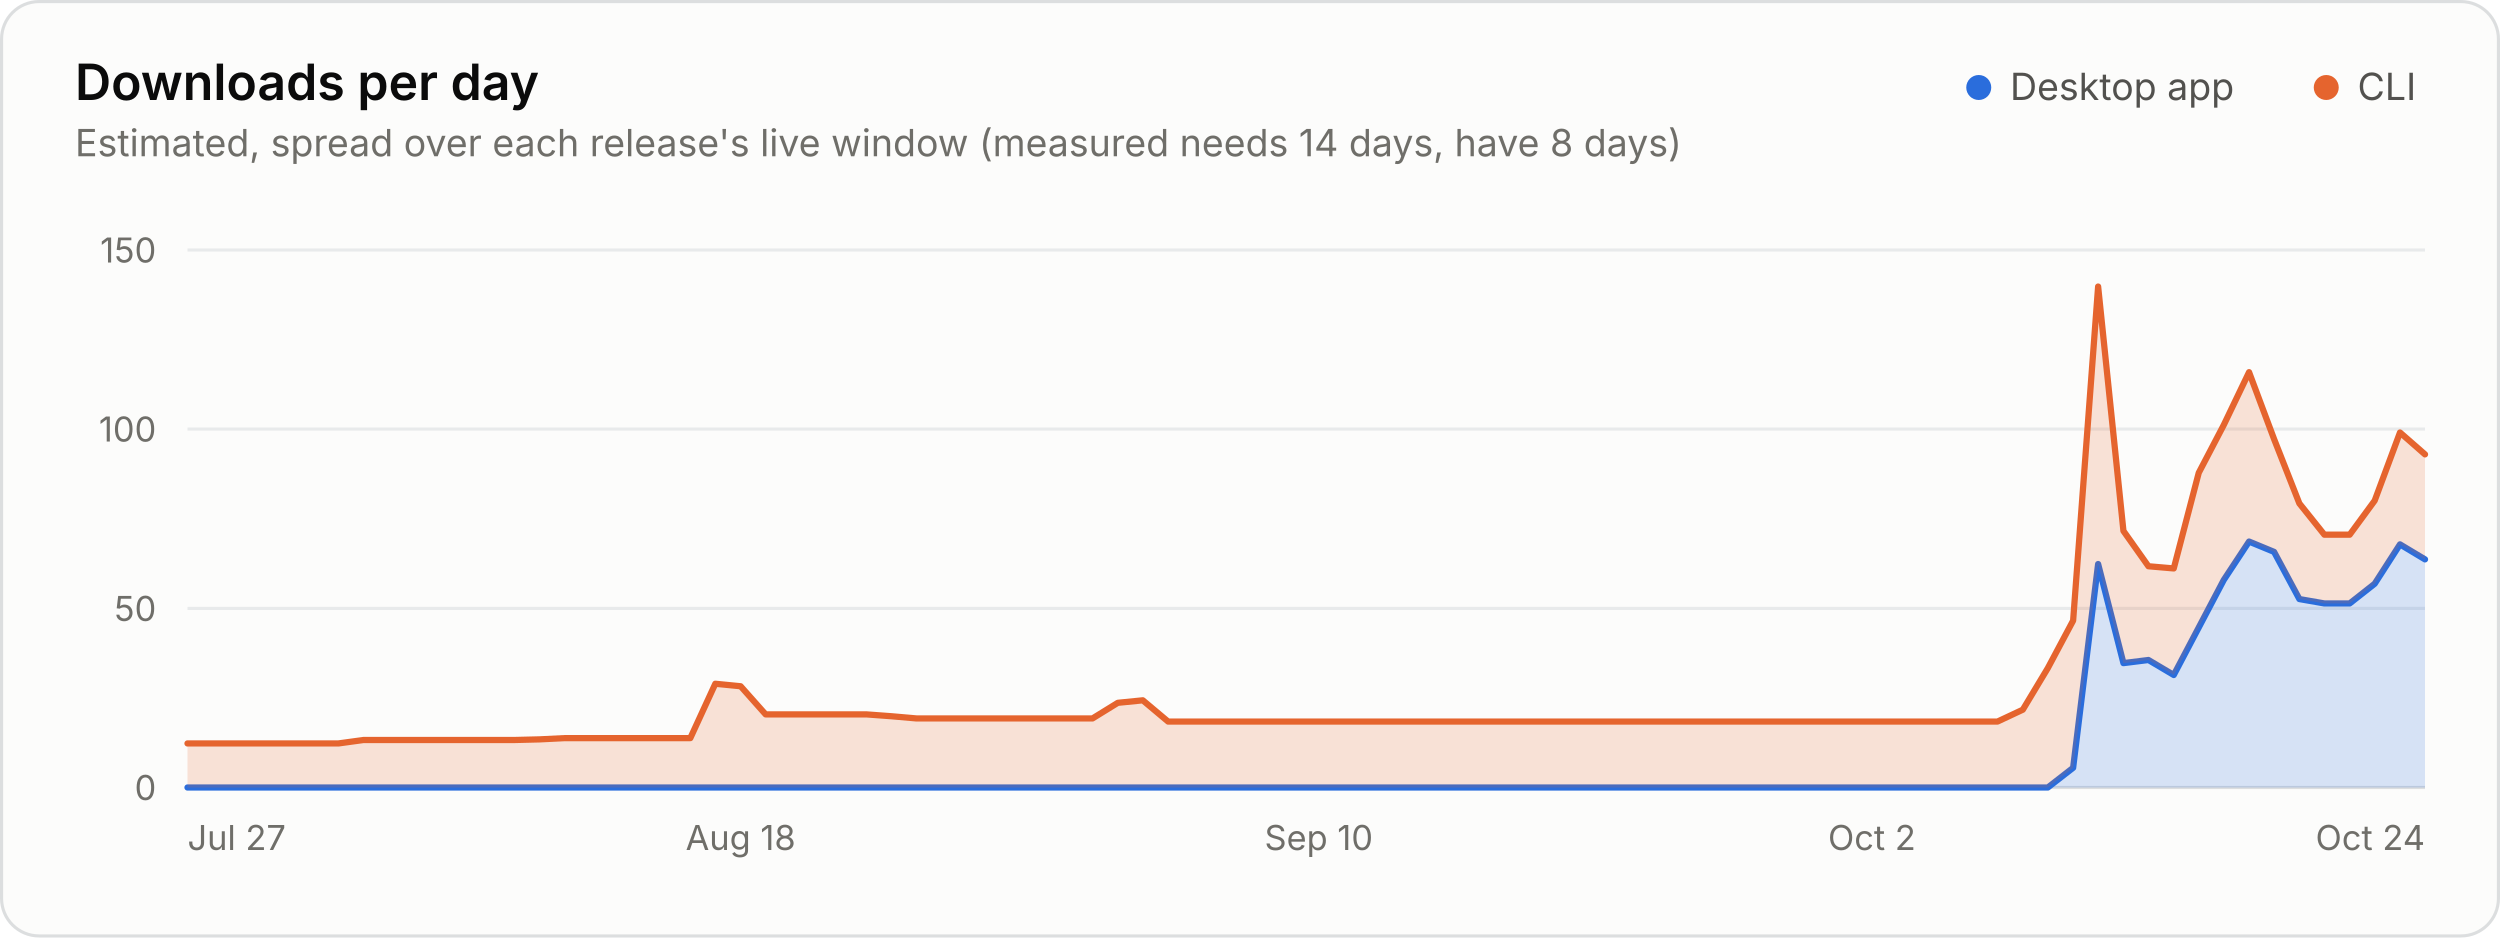
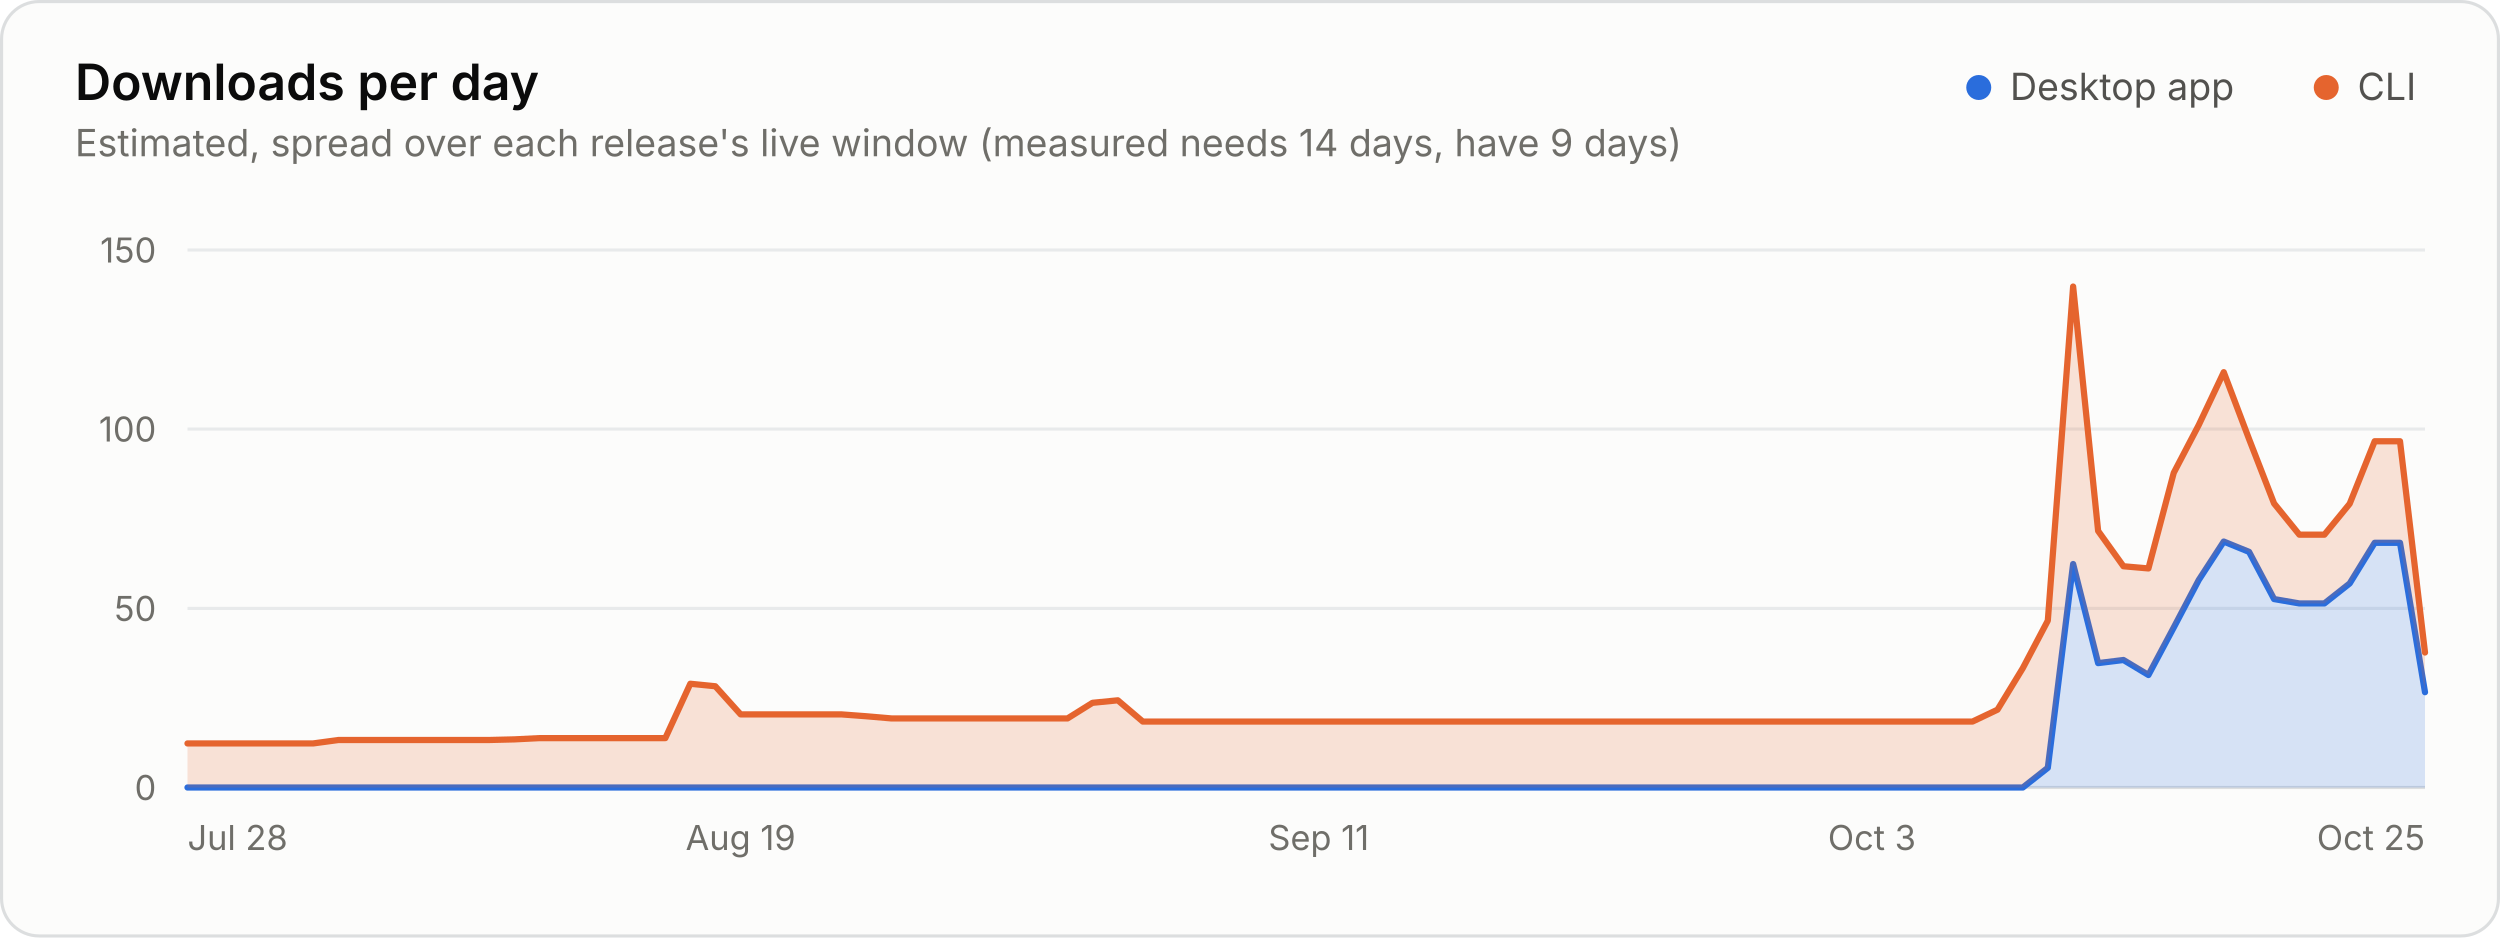
<svg xmlns="http://www.w3.org/2000/svg" width="800" height="300" viewBox="0 0 800 300" role="img" aria-labelledby="title desc">
  <style>.gs-wipe{animation:gs-wipe 1.2s linear backwards}@keyframes gs-wipe{from{clip-path:inset(-9px 100% -9px 0)}to{clip-path:inset(-9px -9px -9px -9px)}}@media (prefers-reduced-motion: reduce){.gs-wipe{animation:none!important}}</style>
  <rect x="0.5" y="0.5" width="799" height="299" rx="12" fill="#fcfcfb" stroke="#dcdedf" />
  <g font-family="&quot;IBM Plex Sans&quot;, system-ui, -apple-system, &quot;Segoe UI&quot;, sans-serif" font-size="11" fill="#52514e" style="font-variant-numeric:tabular-nums">
    <text x="24" y="32" fill="#0b0b0b" font-size="16" font-weight="600">Downloads per day</text>
-     <text x="24.0" y="50.0" fill="#6f6e69" font-size="12">Estimated, spread over each release's live window (measured needs 14 days, have 8 days)</text>
+     <text x="24.0" y="50.0" fill="#6f6e69" font-size="12">Estimated, spread over each release's live window (measured needs 14 days, have 9 days)</text>
    <circle cx="633.2" cy="28.0" r="4" fill="#2a6ddc" />
    <text x="643.2" y="32.0" fill="#52514e" font-size="12">Desktop app</text>
    <circle cx="744.4" cy="28.0" r="4" fill="#e5642e" />
    <text x="754.4" y="32.0" fill="#52514e" font-size="12">CLI</text>
    <line x1="60.0" x2="776.0" y1="252.0" y2="252.0" stroke="#dcdedf" />
    <text x="50.0" y="256.0" fill="#6f6e69" text-anchor="end">0</text>
    <line x1="60.0" x2="776.0" y1="194.7" y2="194.7" stroke="#e8eaeb" />
    <text x="50.0" y="198.7" fill="#6f6e69" text-anchor="end">50</text>
    <line x1="60.0" x2="776.0" y1="137.3" y2="137.3" stroke="#e8eaeb" />
    <text x="50.0" y="141.3" fill="#6f6e69" text-anchor="end">100</text>
    <line x1="60.0" x2="776.0" y1="80.0" y2="80.0" stroke="#e8eaeb" />
    <text x="50.0" y="84.0" fill="#6f6e69" text-anchor="end">150</text>
-     <text x="60.0" y="272.0" fill="#6f6e69">Jul 27</text>
-     <text x="237.0" y="272.0" fill="#6f6e69" text-anchor="middle">Aug 18</text>
-     <text x="422.0" y="272.0" fill="#6f6e69" text-anchor="middle">Sep 10</text>
-     <text x="599.0" y="272.0" fill="#6f6e69" text-anchor="middle">Oct 2</text>
-     <text x="776.0" y="272.0" fill="#6f6e69" text-anchor="end">Oct 24</text>
+     <text x="60.0" y="272.0" fill="#6f6e69">Jul 28</text>
+     <text x="237.0" y="272.0" fill="#6f6e69" text-anchor="middle">Aug 19</text>
+     <text x="422.0" y="272.0" fill="#6f6e69" text-anchor="middle">Sep 11</text>
+     <text x="599.0" y="272.0" fill="#6f6e69" text-anchor="middle">Oct 3</text>
+     <text x="776.0" y="272.0" fill="#6f6e69" text-anchor="end">Oct 25</text>
    <g class="gs-wipe">
-       <path d="M60.0 252.0L655.3 252.0L663.4 245.7L671.4 180.5L679.5 212.2L687.5 211.2L695.6 216.0L703.6 200.8L711.6 185.6L719.7 173.3L727.7 176.6L735.8 191.7L743.8 193.1L751.9 193.1L759.9 186.8L768.0 174.2L776.0 179.0L776.0 252.0L768.0 252.0L759.9 252.0L751.9 252.0L743.8 252.0L735.8 252.0L727.7 252.0L719.7 252.0L711.6 252.0L703.6 252.0L695.6 252.0L687.5 252.0L679.5 252.0L671.4 252.0L663.4 252.0L655.3 252.0L60.0 252.0Z" fill="#2a6ddc" fill-opacity="0.18" />
-       <path d="M60.0 252.0L655.3 252.0L663.4 245.7L671.4 180.5L679.5 212.2L687.5 211.2L695.6 216.0L703.6 200.8L711.6 185.6L719.7 173.3L727.7 176.6L735.8 191.7L743.8 193.1L751.9 193.1L759.9 186.8L768.0 174.2L776.0 179.0" fill="none" stroke="#2a6ddc" stroke-width="2" stroke-linejoin="round" stroke-linecap="round" />
-       <path d="M60.0 237.9L108.3 237.9L116.3 236.8L124.4 236.8L164.6 236.8L172.6 236.6L180.7 236.2L220.9 236.2L228.9 218.8L237.0 219.6L245.0 228.6L277.2 228.6L285.3 229.2L293.3 229.9L349.6 229.9L357.7 224.9L365.7 224.1L373.8 230.9L639.2 230.9L647.3 227.1L655.3 213.8L663.4 198.6L671.4 91.7L679.5 169.9L687.5 181.2L695.6 181.9L703.6 151.3L711.6 136.0L719.7 119.1L727.7 140.5L735.8 161.1L743.8 171.1L751.9 171.1L759.9 160.2L768.0 138.4L776.0 145.4L776.0 179.0L768.0 174.2L759.9 186.8L751.9 193.1L743.8 193.1L735.8 191.7L727.7 176.6L719.7 173.3L711.6 185.6L703.6 200.8L695.6 216.0L687.5 211.2L679.5 212.2L671.4 180.5L663.4 245.7L655.3 252.0L647.3 252.0L639.2 252.0L373.8 252.0L365.7 252.0L357.7 252.0L349.6 252.0L293.3 252.0L285.3 252.0L277.2 252.0L245.0 252.0L237.0 252.0L228.9 252.0L220.9 252.0L180.7 252.0L172.6 252.0L164.6 252.0L124.4 252.0L116.3 252.0L108.3 252.0L60.0 252.0Z" fill="#e5642e" fill-opacity="0.18" />
-       <path d="M60.0 237.9L108.3 237.9L116.3 236.8L124.4 236.8L164.6 236.8L172.6 236.6L180.7 236.2L220.9 236.2L228.9 218.8L237.0 219.6L245.0 228.6L277.2 228.6L285.3 229.2L293.3 229.9L349.6 229.9L357.7 224.9L365.7 224.1L373.8 230.9L639.2 230.9L647.3 227.1L655.3 213.8L663.4 198.6L671.4 91.7L679.5 169.9L687.5 181.2L695.6 181.9L703.6 151.3L711.6 136.0L719.7 119.1L727.7 140.5L735.8 161.1L743.8 171.1L751.9 171.1L759.9 160.2L768.0 138.4L776.0 145.4" fill="none" stroke="#e5642e" stroke-width="2" stroke-linejoin="round" stroke-linecap="round" />
+       <path d="M60.0 252.0L647.3 252.0L655.3 245.7L663.4 180.5L671.4 212.2L679.5 211.2L687.5 216.0L695.6 200.8L703.6 185.6L711.6 173.3L719.7 176.6L727.7 191.7L735.8 193.1L743.8 193.1L751.9 186.7L759.9 173.7L768.0 173.7L776.0 221.5L776.0 252.0L768.0 252.0L759.9 252.0L751.9 252.0L743.8 252.0L735.8 252.0L727.7 252.0L719.7 252.0L711.6 252.0L703.6 252.0L695.6 252.0L687.5 252.0L679.5 252.0L671.4 252.0L663.4 252.0L655.3 252.0L647.3 252.0L60.0 252.0Z" fill="#2a6ddc" fill-opacity="0.18" />
+       <path d="M60.0 252.0L647.3 252.0L655.3 245.7L663.4 180.5L671.4 212.2L679.5 211.2L687.5 216.0L695.6 200.8L703.6 185.6L711.6 173.3L719.7 176.6L727.7 191.7L735.8 193.1L743.8 193.1L751.9 186.7L759.9 173.7L768.0 173.7L776.0 221.5" fill="none" stroke="#2a6ddc" stroke-width="2" stroke-linejoin="round" stroke-linecap="round" />
+       <path d="M60.0 237.9L100.2 237.9L108.3 236.8L116.3 236.8L156.5 236.8L164.6 236.6L172.6 236.2L212.9 236.2L220.9 218.8L228.9 219.6L237.0 228.6L269.2 228.6L277.2 229.2L285.3 229.9L341.6 229.9L349.6 224.9L357.7 224.1L365.7 230.9L631.2 230.9L639.2 227.1L647.3 213.8L655.3 198.6L663.4 91.7L671.4 169.9L679.5 181.2L687.5 181.9L695.6 151.3L703.6 136.0L711.6 119.1L719.7 140.5L727.7 161.1L735.8 171.1L743.8 171.1L751.9 161.2L759.9 141.2L768.0 141.2L776.0 208.8L776.0 221.5L768.0 173.7L759.9 173.7L751.9 186.7L743.8 193.1L735.8 193.1L727.7 191.7L719.7 176.6L711.6 173.3L703.6 185.6L695.6 200.8L687.5 216.0L679.5 211.2L671.4 212.2L663.4 180.5L655.3 245.7L647.3 252.0L639.2 252.0L631.2 252.0L365.7 252.0L357.7 252.0L349.6 252.0L341.6 252.0L285.3 252.0L277.2 252.0L269.2 252.0L237.0 252.0L228.9 252.0L220.9 252.0L212.9 252.0L172.6 252.0L164.6 252.0L156.5 252.0L116.3 252.0L108.3 252.0L100.2 252.0L60.0 252.0Z" fill="#e5642e" fill-opacity="0.18" />
+       <path d="M60.0 237.9L100.2 237.9L108.3 236.8L116.3 236.8L156.5 236.8L164.6 236.6L172.6 236.2L212.9 236.2L220.9 218.8L228.9 219.6L237.0 228.6L269.2 228.6L277.2 229.2L285.3 229.9L341.6 229.9L349.6 224.9L357.7 224.1L365.7 230.9L631.2 230.9L639.2 227.1L647.3 213.8L655.3 198.6L663.4 91.7L671.4 169.9L679.5 181.2L687.5 181.9L695.6 151.3L703.6 136.0L711.6 119.1L719.7 140.5L727.7 161.1L735.8 171.1L743.8 171.1L751.9 161.2L759.9 141.2L768.0 141.2L776.0 208.8" fill="none" stroke="#e5642e" stroke-width="2" stroke-linejoin="round" stroke-linecap="round" />
    </g>
  </g>
</svg>
